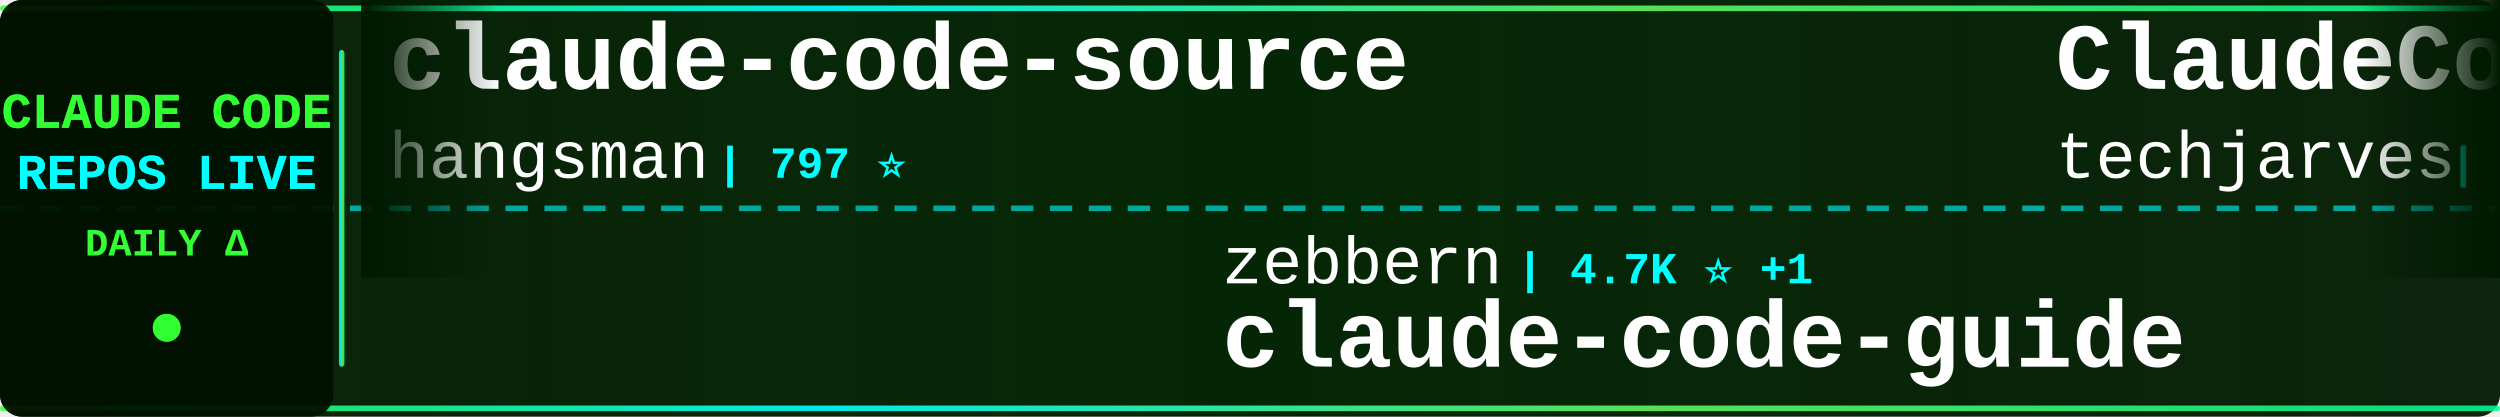
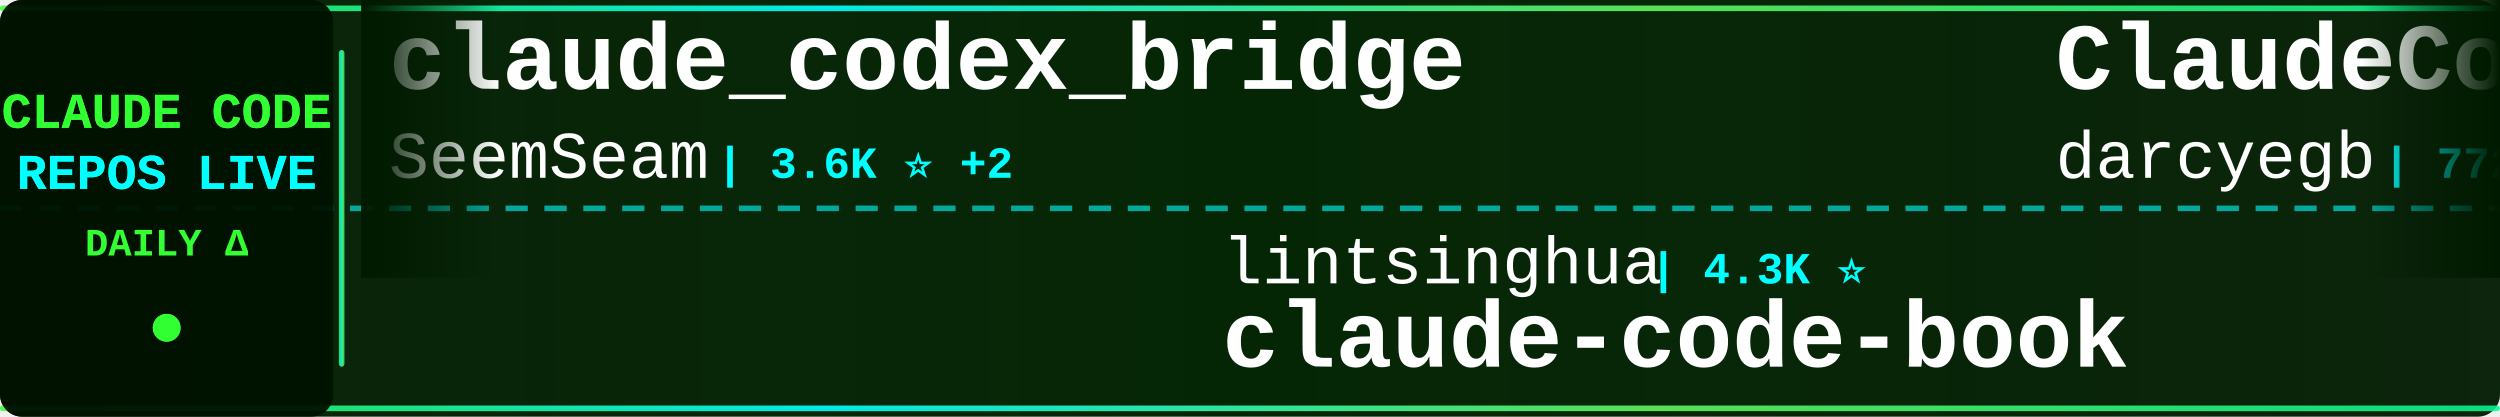
<svg xmlns="http://www.w3.org/2000/svg" width="900" height="150">
  <defs>
    <linearGradient id="tickerBg" x1="0%" y1="0%" x2="100%" y2="0%">
      <stop offset="0%" style="stop-color:#001a00;stop-opacity:0.95" />
      <stop offset="50%" style="stop-color:#002200;stop-opacity:0.98" />
      <stop offset="100%" style="stop-color:#001a00;stop-opacity:0.95" />
    </linearGradient>
    <linearGradient id="borderGrad" x1="0%" y1="0%" x2="100%" y2="0%">
      <stop offset="0%" style="stop-color:#33ff33;stop-opacity:0.85">
        <animate attributeName="stop-opacity" values="0.85;1;0.85" dur="2s" repeatCount="indefinite" />
      </stop>
      <stop offset="33%" style="stop-color:#00ffff;stop-opacity:0.9">
        <animate attributeName="stop-opacity" values="0.9;1;0.9" dur="2.2s" repeatCount="indefinite" />
      </stop>
      <stop offset="66%" style="stop-color:#66ff66;stop-opacity:0.85">
        <animate attributeName="stop-opacity" values="0.85;1;0.85" dur="1.8s" repeatCount="indefinite" />
      </stop>
      <stop offset="100%" style="stop-color:#00ff99;stop-opacity:0.85">
        <animate attributeName="stop-opacity" values="0.85;1;0.85" dur="2s" repeatCount="indefinite" />
      </stop>
    </linearGradient>
    <filter id="textGlow">
      <feGaussianBlur stdDeviation="0.1" result="coloredBlur" />
      <feMerge>
        <feMergeNode in="coloredBlur" />
        <feMergeNode in="SourceGraphic" />
      </feMerge>
    </filter>
    <filter id="metricGlow">
      <feGaussianBlur stdDeviation="0.2" result="coloredBlur" />
      <feMerge>
        <feMergeNode in="coloredBlur" />
        <feMergeNode in="SourceGraphic" />
      </feMerge>
    </filter>
    <linearGradient id="leftFade" x1="0%" y1="0%" x2="100%" y2="0%">
      <stop offset="0%" style="stop-color:#001a00;stop-opacity:1" />
      <stop offset="100%" style="stop-color:#001a00;stop-opacity:0" />
    </linearGradient>
    <linearGradient id="rightFade" x1="0%" y1="0%" x2="100%" y2="0%">
      <stop offset="0%" style="stop-color:#001a00;stop-opacity:0" />
      <stop offset="100%" style="stop-color:#001a00;stop-opacity:1" />
    </linearGradient>
  </defs>
  <rect width="900" height="150" fill="url(#tickerBg)" rx="8" />
  <rect x="0" y="2" width="900" height="2" fill="url(#borderGrad)" rx="1" />
  <rect x="0" y="146" width="900" height="2" fill="url(#borderGrad)" rx="1" />
  <line x1="0" y1="75" x2="900" y2="75" stroke="#00ffff" stroke-width="2" stroke-dasharray="8 6" opacity="0.6" />
  <rect x="0" y="0" width="120" height="150" fill="#001100" opacity="0.95" rx="8" />
  <text x="60" y="46" font-family="'Courier New', monospace" font-size="18" font-weight="bold" fill="#33ff33" text-anchor="middle" filter="url(#textGlow)">
    CLAUDE CODE
  </text>
  <text x="60" y="68" font-family="'Courier New', monospace" font-size="18" font-weight="bold" fill="#00ffff" text-anchor="middle" filter="url(#textGlow)">
    REPOS LIVE
  </text>
  <text x="60" y="92" font-family="'Courier New', monospace" font-size="14" font-weight="bold" fill="#33ff33" text-anchor="middle">
    DAILY Δ
  </text>
  <circle cx="60" cy="118" r="5" fill="#33ff33" filter="url(#metricGlow)">
    <animate attributeName="r" values="4;6;4" dur="1.5s" repeatCount="indefinite" />
    <animate attributeName="opacity" values="0.6;1;0.6" dur="1.5s" repeatCount="indefinite" />
  </circle>
  <rect x="122" y="18" width="2" height="114" fill="url(#borderGrad)" rx="1" />
  <clipPath id="tickerClip">
    <rect x="130" y="0" width="770" height="150" />
  </clipPath>
  <g clip-path="url(#tickerClip)">
    <g id="tickerItems">
      <animateTransform attributeName="transform" attributeType="XML" type="translate" from="0 0" to="-3000 0" dur="54s" repeatCount="indefinite" />
      <g transform="translate(0, 0)">
-         <text x="140" y="32" font-family="'Courier New', monospace" font-size="34" font-weight="bold" fill="#ffffff">claude-code-source</text>
-         <text x="140" y="64" font-family="'Courier New', monospace" font-size="24" font-weight="normal" fill="#ffffff" opacity="1.0">hangsman</text>
-         <text x="258" y="64" font-family="'Courier New', monospace" font-size="16" font-weight="bold" fill="#00ffff"> | 797 ⭐</text>
+         <text x="140" y="32" font-family="'Courier New', monospace" font-size="34" font-weight="bold" fill="#ffffff">claude_codex_bridge</text>
+         <text x="140" y="64" font-family="'Courier New', monospace" font-size="24" font-weight="normal" fill="#ffffff" opacity="1.0">SeemSeam</text>
+         <text x="258" y="64" font-family="'Courier New', monospace" font-size="16" font-weight="bold" fill="#00ffff"> | 3.6K ⭐ +2</text>
      </g>
      <g transform="translate(300, 0)">
-         <text x="140" y="102" font-family="'Courier New', monospace" font-size="24" font-weight="normal" fill="#ffffff" opacity="1.0">zebbern</text>
-         <text x="246" y="102" font-family="'Courier New', monospace" font-size="16" font-weight="bold" fill="#00ffff"> | 4.7K ⭐ +1</text>
-         <text x="140" y="132" font-family="'Courier New', monospace" font-size="34" font-weight="bold" fill="#ffffff">claude-code-guide</text>
+         <text x="140" y="102" font-family="'Courier New', monospace" font-size="24" font-weight="normal" fill="#ffffff" opacity="1.0">lintsinghua</text>
+         <text x="294" y="102" font-family="'Courier New', monospace" font-size="16" font-weight="bold" fill="#00ffff"> | 4.3K ⭐</text>
+         <text x="140" y="132" font-family="'Courier New', monospace" font-size="34" font-weight="bold" fill="#ffffff">claude-code-book</text>
      </g>
      <g transform="translate(600, 0)">
-         <text x="140" y="32" font-family="'Courier New', monospace" font-size="34" font-weight="bold" fill="#ffffff">ClaudeCode-Portable</text>
-         <text x="140" y="64" font-family="'Courier New', monospace" font-size="24" font-weight="normal" fill="#ffffff" opacity="1.0">techjarves</text>
-         <text x="282" y="64" font-family="'Courier New', monospace" font-size="16" font-weight="bold" fill="#00ffff"> | 1.6K ⭐ +1</text>
+         <text x="140" y="32" font-family="'Courier New', monospace" font-size="34" font-weight="bold" fill="#ffffff">ClaudeCodeAgents</text>
+         <text x="140" y="64" font-family="'Courier New', monospace" font-size="24" font-weight="normal" fill="#ffffff" opacity="1.0">darcyegb</text>
+         <text x="258" y="64" font-family="'Courier New', monospace" font-size="16" font-weight="bold" fill="#00ffff"> | 772 ⭐</text>
      </g>
      <g transform="translate(900, 0)">
-         <text x="140" y="102" font-family="'Courier New', monospace" font-size="24" font-weight="normal" fill="#ffffff" opacity="1.0">KPR111</text>
-         <text x="234" y="102" font-family="'Courier New', monospace" font-size="16" font-weight="bold" fill="#00ffff"> | 18 ⭐</text>
-         <text x="140" y="132" font-family="'Courier New', monospace" font-size="34" font-weight="bold" fill="#ffffff">Claude-Code</text>
+         <text x="140" y="102" font-family="'Courier New', monospace" font-size="24" font-weight="normal" fill="#ffffff" opacity="1.0">FlorianBruniaux</text>
+         <text x="342" y="102" font-family="'Courier New', monospace" font-size="16" font-weight="bold" fill="#00ffff"> | 6.1K ⭐</text>
+         <text x="140" y="132" font-family="'Courier New', monospace" font-size="34" font-weight="bold" fill="#ffffff">claude-code-ultimate-gui...</text>
      </g>
      <g transform="translate(1200, 0)">
-         <text x="140" y="32" font-family="'Courier New', monospace" font-size="34" font-weight="bold" fill="#ffffff">claude-code-book</text>
-         <text x="140" y="64" font-family="'Courier New', monospace" font-size="24" font-weight="normal" fill="#ffffff" opacity="1.0">lintsinghua</text>
-         <text x="294" y="64" font-family="'Courier New', monospace" font-size="16" font-weight="bold" fill="#00ffff"> | 4.3K ⭐</text>
+         <text x="140" y="32" font-family="'Courier New', monospace" font-size="34" font-weight="bold" fill="#ffffff">Auto-claude-code-researc...</text>
+         <text x="140" y="64" font-family="'Courier New', monospace" font-size="24" font-weight="normal" fill="#ffffff" opacity="1.0">wanshuiyin</text>
+         <text x="282" y="64" font-family="'Courier New', monospace" font-size="16" font-weight="bold" fill="#00ffff"> | 17.1K ⭐ +8</text>
      </g>
      <g transform="translate(1500, 0)">
-         <text x="140" y="102" font-family="'Courier New', monospace" font-size="24" font-weight="normal" fill="#ffffff" opacity="1.0">RishabhK103</text>
-         <text x="294" y="102" font-family="'Courier New', monospace" font-size="16" font-weight="bold" fill="#00ffff"> | 107 ⭐</text>
-         <text x="140" y="132" font-family="'Courier New', monospace" font-size="34" font-weight="bold" fill="#ffffff">claude-code</text>
+         <text x="140" y="102" font-family="'Courier New', monospace" font-size="24" font-weight="normal" fill="#ffffff" opacity="1.0">AprilNEA</text>
+         <text x="258" y="102" font-family="'Courier New', monospace" font-size="16" font-weight="bold" fill="#00ffff"> | 393 ⭐</text>
+         <text x="140" y="132" font-family="'Courier New', monospace" font-size="34" font-weight="bold" fill="#ffffff">claude-code-source</text>
      </g>
      <g transform="translate(1800, 0)">
-         <text x="140" y="32" font-family="'Courier New', monospace" font-size="34" font-weight="bold" fill="#ffffff">edmunds-claude-code</text>
-         <text x="140" y="64" font-family="'Courier New', monospace" font-size="24" font-weight="normal" fill="#ffffff" opacity="1.0">edmund-io</text>
-         <text x="270" y="64" font-family="'Courier New', monospace" font-size="16" font-weight="bold" fill="#00ffff"> | 1.5K ⭐</text>
+         <text x="140" y="32" font-family="'Courier New', monospace" font-size="34" font-weight="bold" fill="#ffffff">claude-code</text>
+         <text x="140" y="64" font-family="'Courier New', monospace" font-size="24" font-weight="normal" fill="#ffffff" opacity="1.0">T-Lab-CUHKSZ</text>
+         <text x="306" y="64" font-family="'Courier New', monospace" font-size="16" font-weight="bold" fill="#00ffff"> | 329 ⭐</text>
      </g>
      <g transform="translate(2100, 0)">
-         <text x="140" y="102" font-family="'Courier New', monospace" font-size="24" font-weight="normal" fill="#ffffff" opacity="1.0">ChinaSiro</text>
-         <text x="270" y="102" font-family="'Courier New', monospace" font-size="16" font-weight="bold" fill="#00ffff"> | 9.7K ⭐</text>
-         <text x="140" y="132" font-family="'Courier New', monospace" font-size="34" font-weight="bold" fill="#ffffff">claude-code-sourcemap</text>
+         <text x="140" y="102" font-family="'Courier New', monospace" font-size="24" font-weight="normal" fill="#ffffff" opacity="1.0">anthropics</text>
+         <text x="282" y="102" font-family="'Courier New', monospace" font-size="16" font-weight="bold" fill="#00ffff"> | 6.3K ⭐</text>
+         <text x="140" y="132" font-family="'Courier New', monospace" font-size="34" font-weight="bold" fill="#ffffff">claude-code-security-rev...</text>
      </g>
      <g transform="translate(2400, 0)">
        <text x="140" y="32" font-family="'Courier New', monospace" font-size="34" font-weight="bold" fill="#ffffff">claude-code</text>
-         <text x="140" y="64" font-family="'Courier New', monospace" font-size="24" font-weight="normal" fill="#ffffff" opacity="1.0">lowcortisolprogrammer</text>
-         <text x="414" y="64" font-family="'Courier New', monospace" font-size="16" font-weight="bold" fill="#00ffff"> | 171 ⭐</text>
+         <text x="140" y="64" font-family="'Courier New', monospace" font-size="24" font-weight="normal" fill="#ffffff" opacity="1.0">jarmuine</text>
+         <text x="258" y="64" font-family="'Courier New', monospace" font-size="16" font-weight="bold" fill="#00ffff"> | 2.3K ⭐</text>
      </g>
      <g transform="translate(2700, 0)">
-         <text x="140" y="102" font-family="'Courier New', monospace" font-size="24" font-weight="normal" fill="#ffffff" opacity="1.0">https-deeplearning-ai</text>
-         <text x="414" y="102" font-family="'Courier New', monospace" font-size="16" font-weight="bold" fill="#00ffff"> | 554 ⭐</text>
-         <text x="140" y="132" font-family="'Courier New', monospace" font-size="34" font-weight="bold" fill="#ffffff">sc-claude-code-files</text>
+         <text x="140" y="102" font-family="'Courier New', monospace" font-size="24" font-weight="normal" fill="#ffffff" opacity="1.0">Onewon</text>
+         <text x="234" y="102" font-family="'Courier New', monospace" font-size="16" font-weight="bold" fill="#00ffff"> | 182 ⭐</text>
+         <text x="140" y="132" font-family="'Courier New', monospace" font-size="34" font-weight="bold" fill="#ffffff">claude-code</text>
      </g>
      <g transform="translate(3000, 0)">
-         <text x="140" y="32" font-family="'Courier New', monospace" font-size="34" font-weight="bold" fill="#ffffff">claude-code-source</text>
-         <text x="140" y="64" font-family="'Courier New', monospace" font-size="24" font-weight="normal" fill="#ffffff" opacity="1.0">hangsman</text>
-         <text x="258" y="64" font-family="'Courier New', monospace" font-size="16" font-weight="bold" fill="#00ffff"> | 797 ⭐</text>
+         <text x="140" y="32" font-family="'Courier New', monospace" font-size="34" font-weight="bold" fill="#ffffff">claude_codex_bridge</text>
+         <text x="140" y="64" font-family="'Courier New', monospace" font-size="24" font-weight="normal" fill="#ffffff" opacity="1.0">SeemSeam</text>
+         <text x="258" y="64" font-family="'Courier New', monospace" font-size="16" font-weight="bold" fill="#00ffff"> | 3.6K ⭐ +2</text>
      </g>
      <g transform="translate(3300, 0)">
-         <text x="140" y="102" font-family="'Courier New', monospace" font-size="24" font-weight="normal" fill="#ffffff" opacity="1.0">zebbern</text>
-         <text x="246" y="102" font-family="'Courier New', monospace" font-size="16" font-weight="bold" fill="#00ffff"> | 4.7K ⭐ +1</text>
-         <text x="140" y="132" font-family="'Courier New', monospace" font-size="34" font-weight="bold" fill="#ffffff">claude-code-guide</text>
+         <text x="140" y="102" font-family="'Courier New', monospace" font-size="24" font-weight="normal" fill="#ffffff" opacity="1.0">lintsinghua</text>
+         <text x="294" y="102" font-family="'Courier New', monospace" font-size="16" font-weight="bold" fill="#00ffff"> | 4.3K ⭐</text>
+         <text x="140" y="132" font-family="'Courier New', monospace" font-size="34" font-weight="bold" fill="#ffffff">claude-code-book</text>
      </g>
      <g transform="translate(3600, 0)">
-         <text x="140" y="32" font-family="'Courier New', monospace" font-size="34" font-weight="bold" fill="#ffffff">ClaudeCode-Portable</text>
-         <text x="140" y="64" font-family="'Courier New', monospace" font-size="24" font-weight="normal" fill="#ffffff" opacity="1.0">techjarves</text>
-         <text x="282" y="64" font-family="'Courier New', monospace" font-size="16" font-weight="bold" fill="#00ffff"> | 1.6K ⭐ +1</text>
+         <text x="140" y="32" font-family="'Courier New', monospace" font-size="34" font-weight="bold" fill="#ffffff">ClaudeCodeAgents</text>
+         <text x="140" y="64" font-family="'Courier New', monospace" font-size="24" font-weight="normal" fill="#ffffff" opacity="1.0">darcyegb</text>
+         <text x="258" y="64" font-family="'Courier New', monospace" font-size="16" font-weight="bold" fill="#00ffff"> | 772 ⭐</text>
      </g>
      <g transform="translate(3900, 0)">
-         <text x="140" y="102" font-family="'Courier New', monospace" font-size="24" font-weight="normal" fill="#ffffff" opacity="1.0">KPR111</text>
-         <text x="234" y="102" font-family="'Courier New', monospace" font-size="16" font-weight="bold" fill="#00ffff"> | 18 ⭐</text>
-         <text x="140" y="132" font-family="'Courier New', monospace" font-size="34" font-weight="bold" fill="#ffffff">Claude-Code</text>
+         <text x="140" y="102" font-family="'Courier New', monospace" font-size="24" font-weight="normal" fill="#ffffff" opacity="1.0">FlorianBruniaux</text>
+         <text x="342" y="102" font-family="'Courier New', monospace" font-size="16" font-weight="bold" fill="#00ffff"> | 6.1K ⭐</text>
+         <text x="140" y="132" font-family="'Courier New', monospace" font-size="34" font-weight="bold" fill="#ffffff">claude-code-ultimate-gui...</text>
      </g>
    </g>
  </g>
  <rect x="130" y="0" width="50" height="100" fill="url(#leftFade)" />
  <rect x="850" y="0" width="50" height="100" fill="url(#rightFade)" />
</svg>
